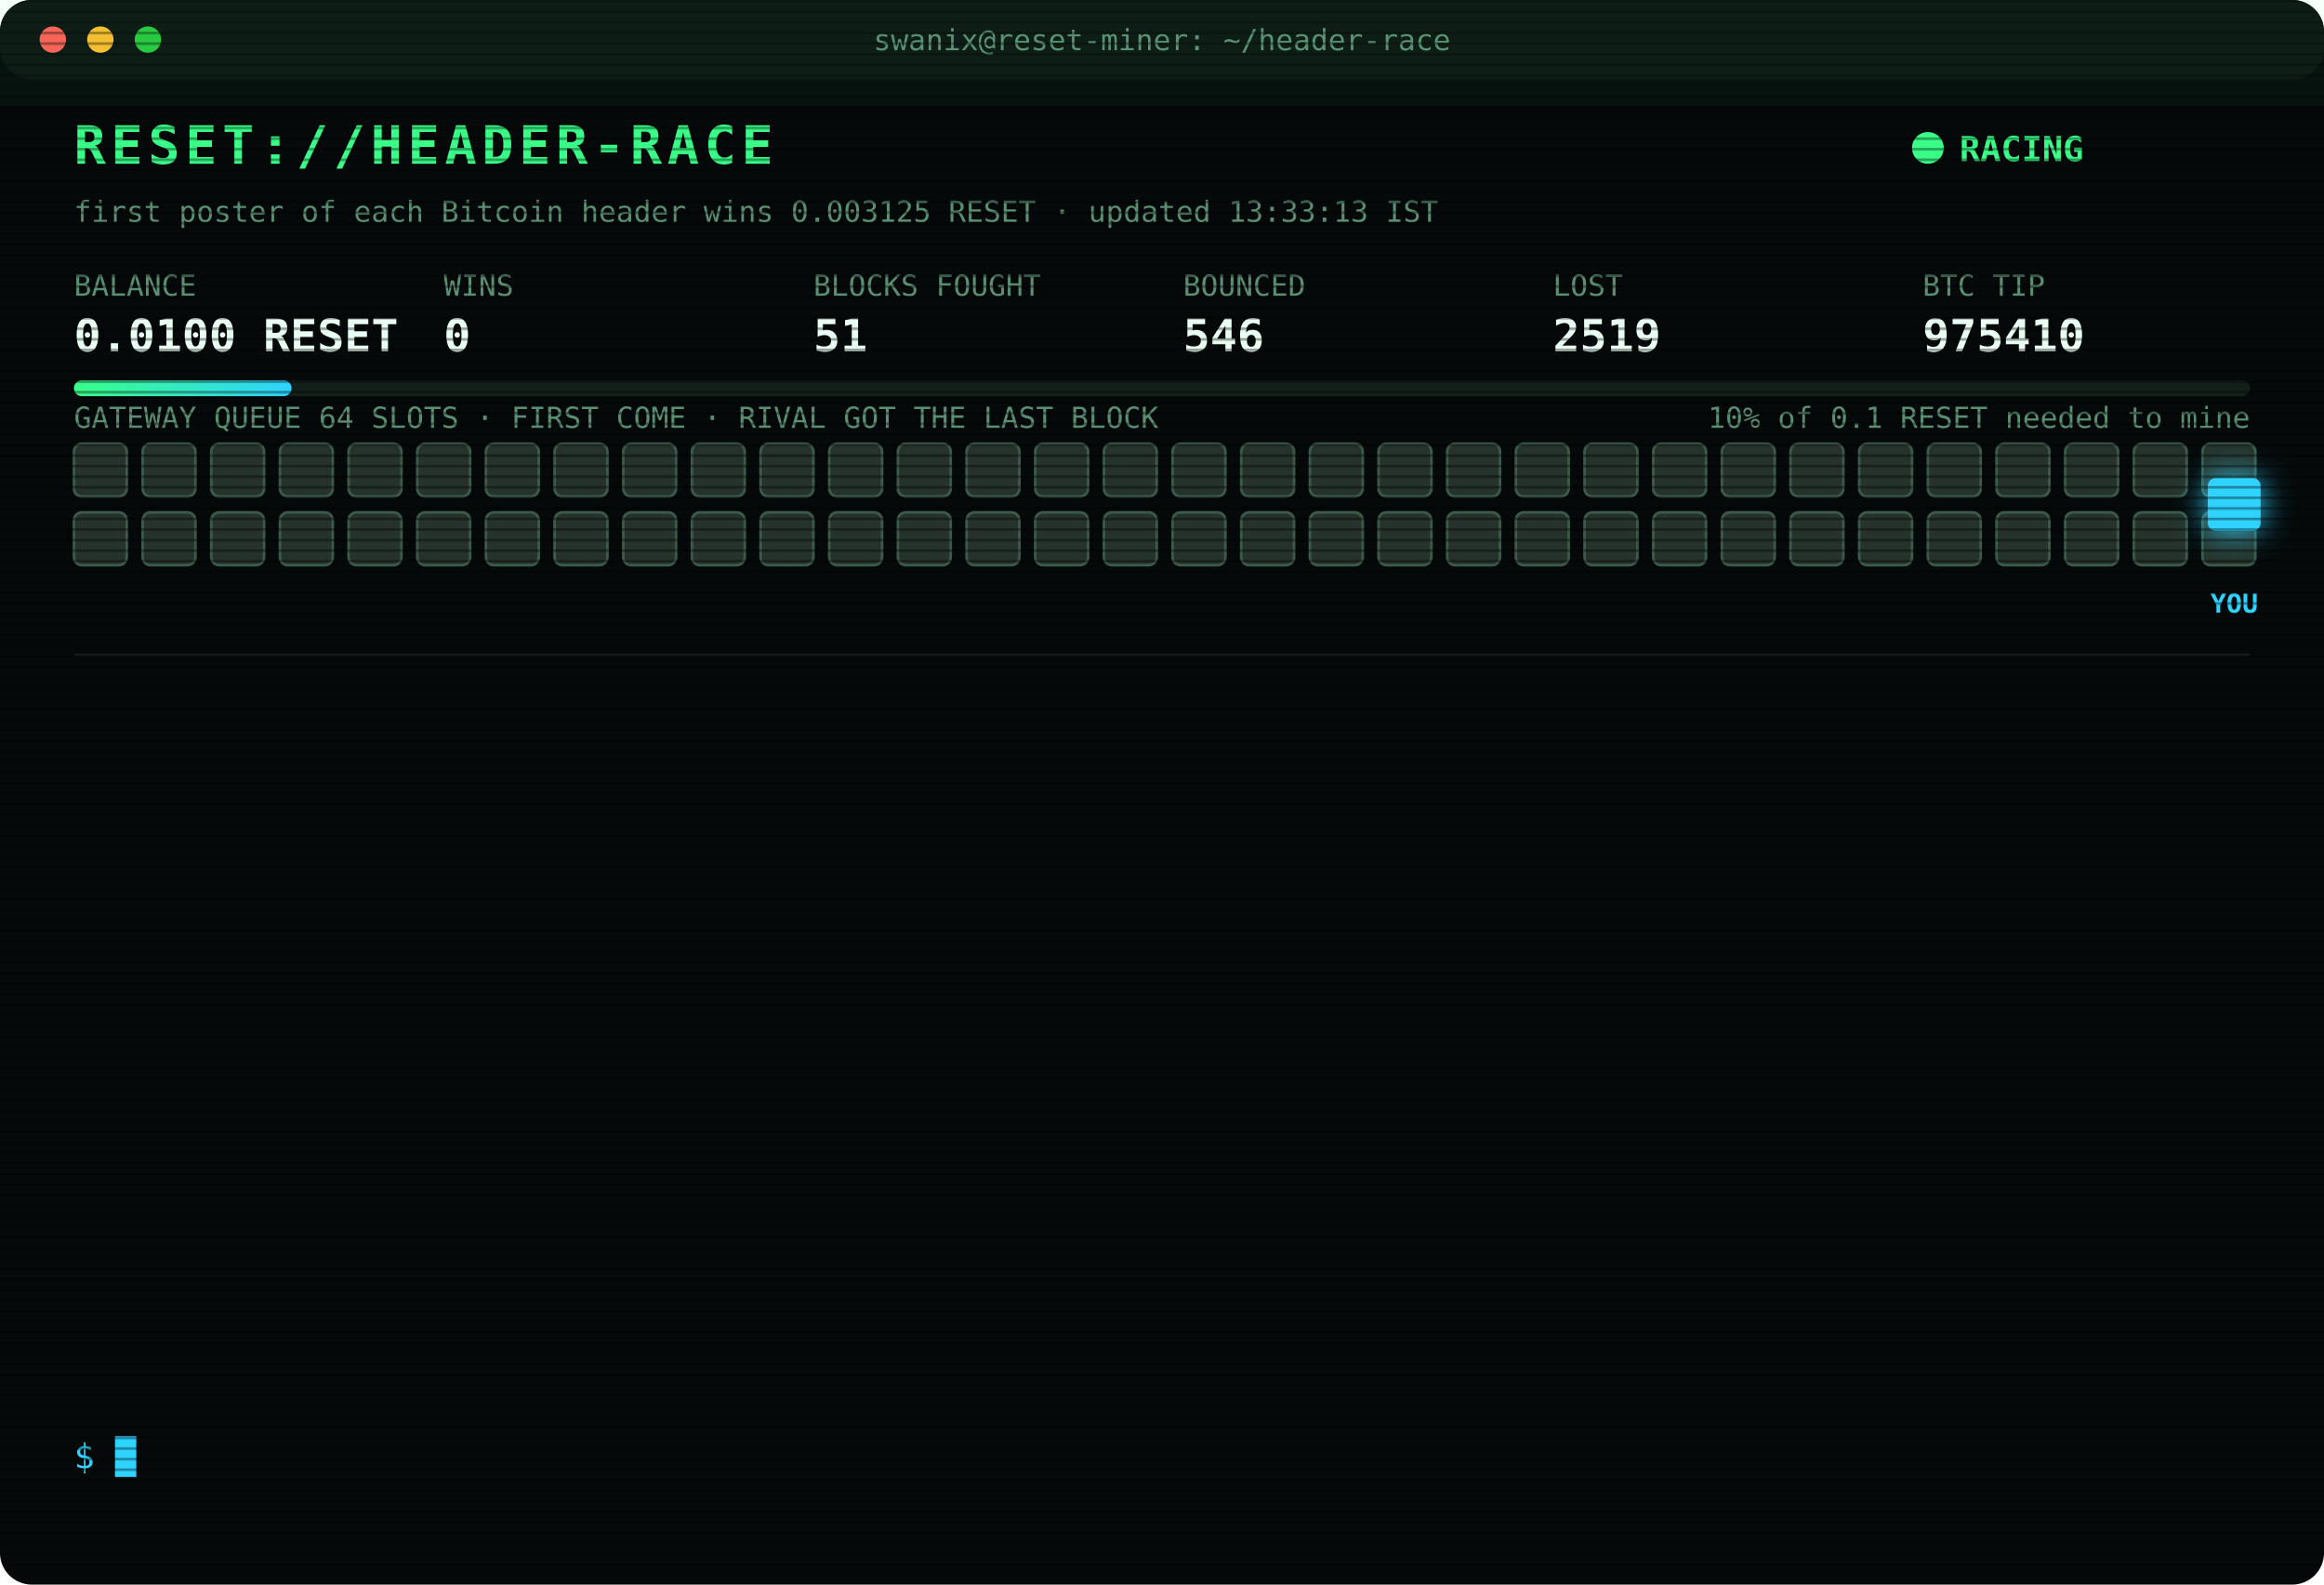
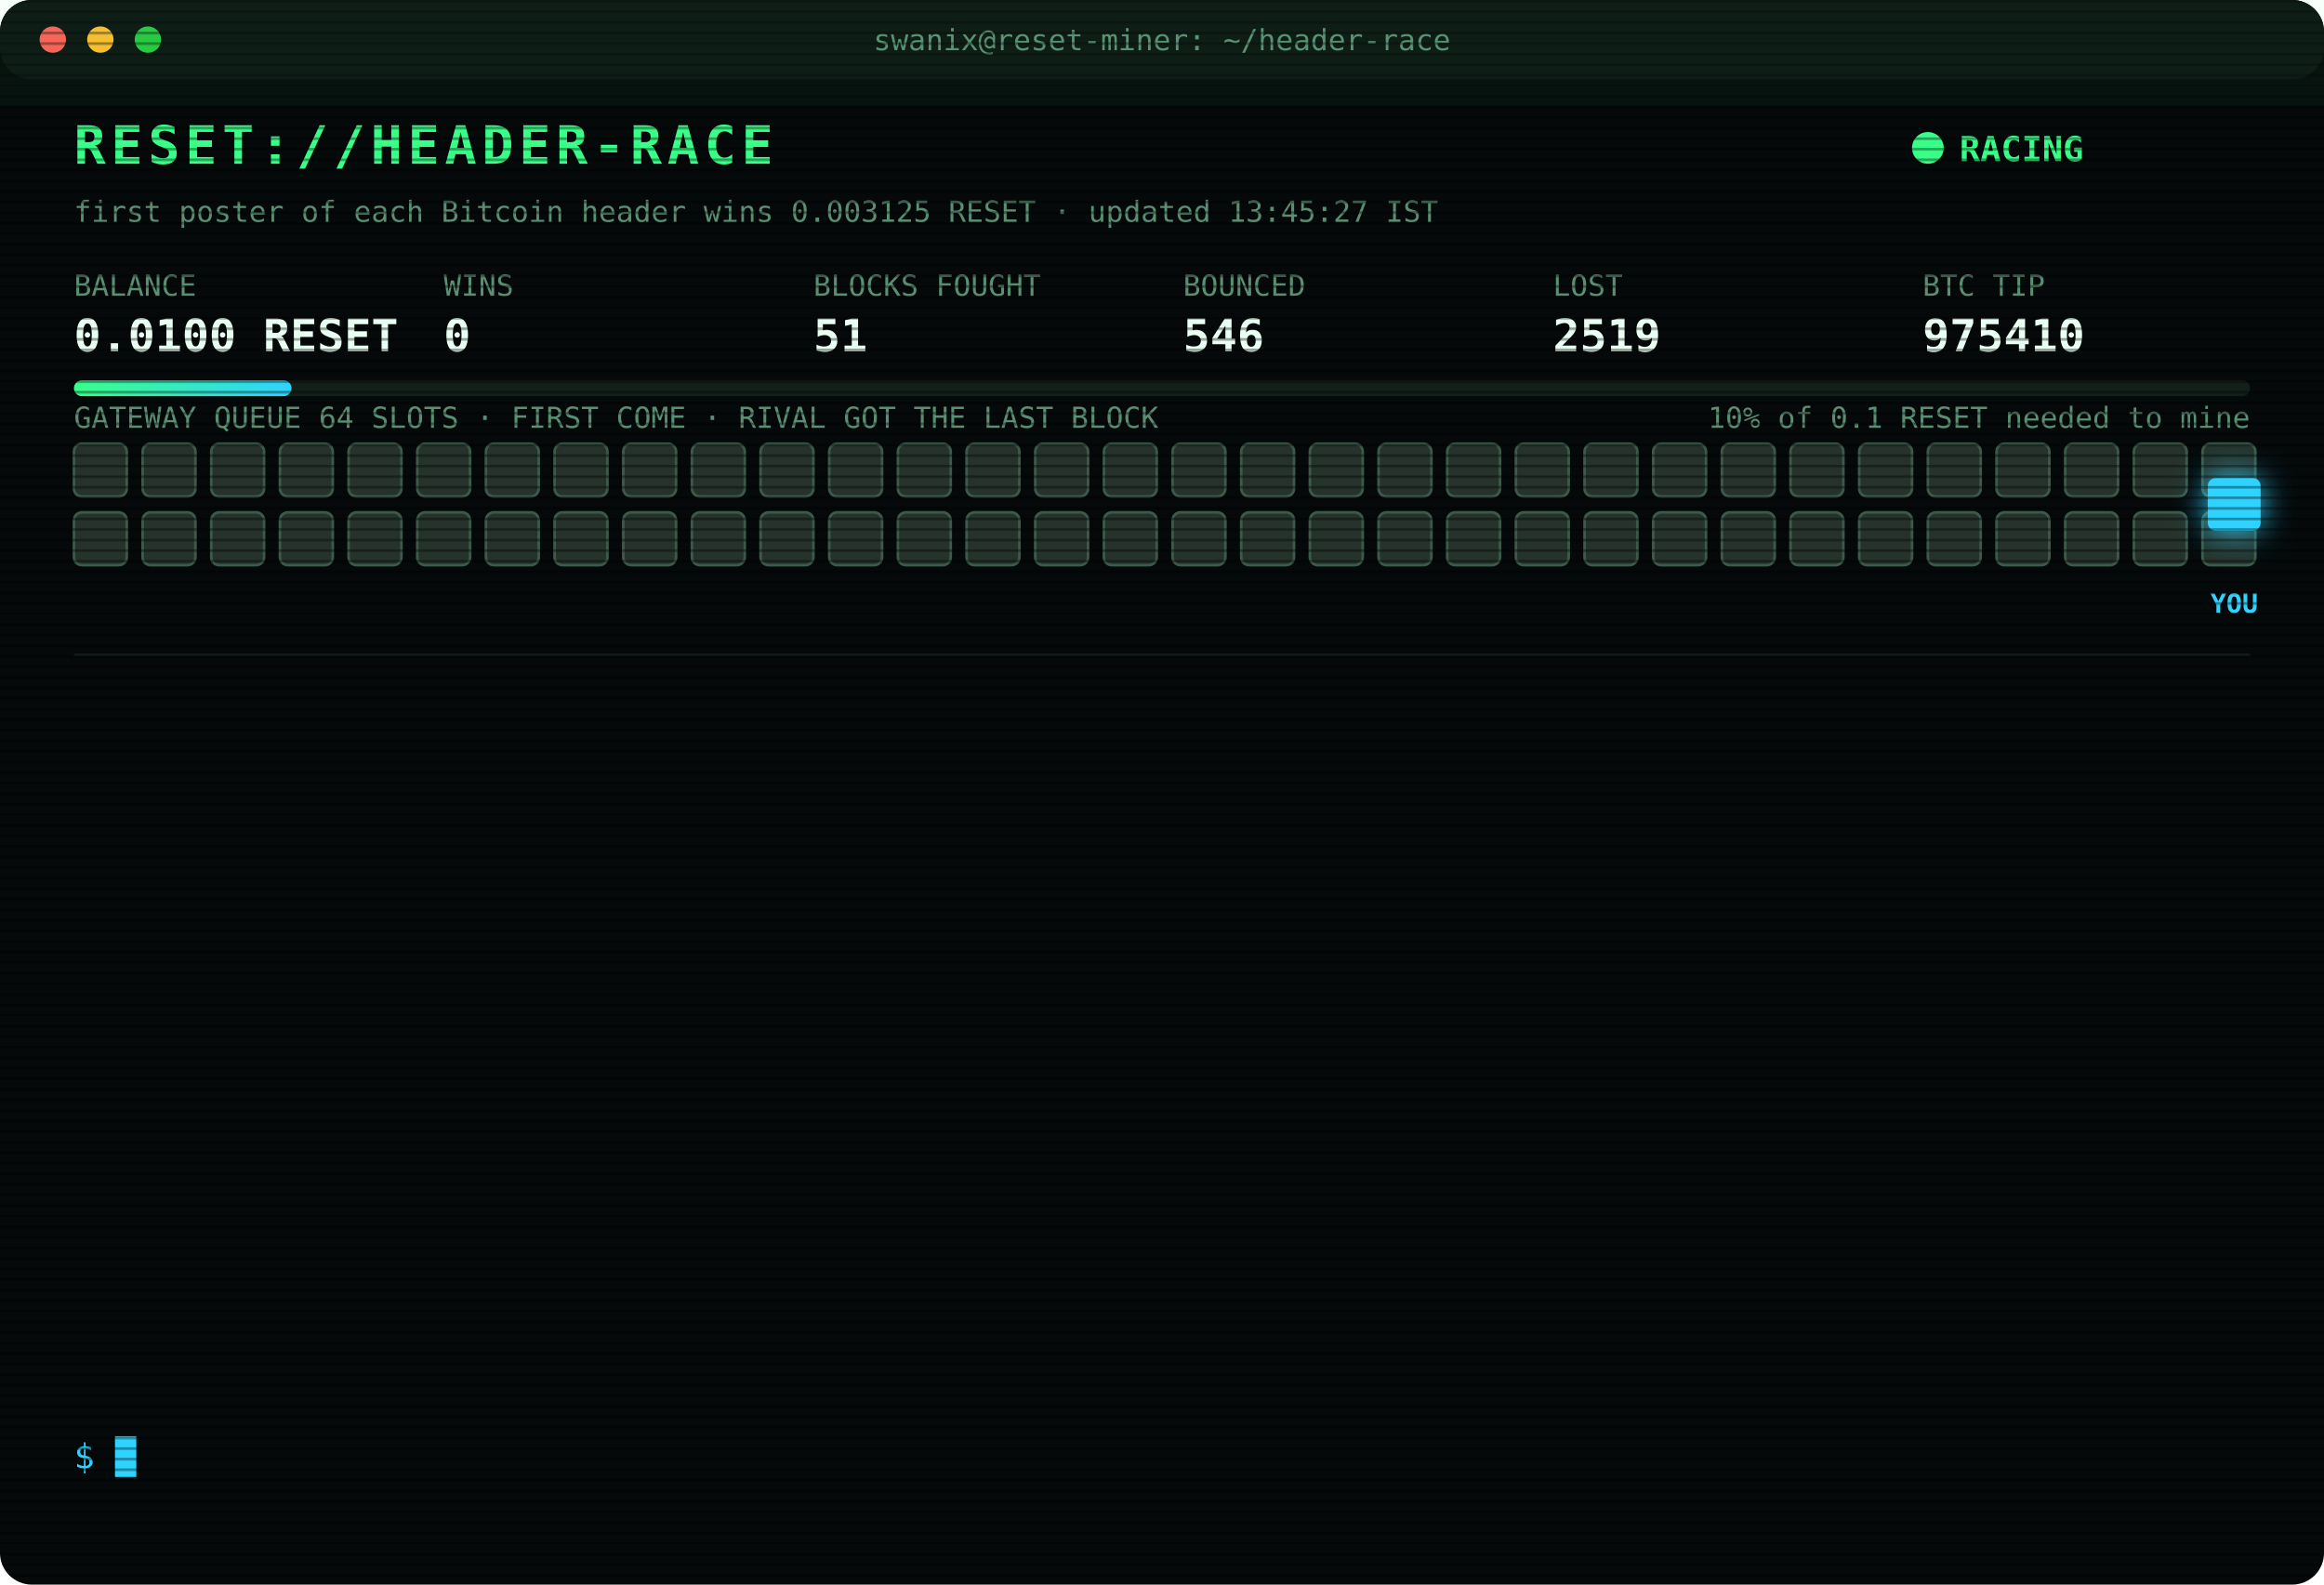
<svg xmlns="http://www.w3.org/2000/svg" width="880" height="600" viewBox="0 0 880 600" font-family="ui-monospace,SFMono-Regular,Menlo,Consolas,monospace">
  <style>
text{font-size:13px;fill:#7CFFB2}
.title{font-size:20px;font-weight:700;fill:#39FF88;letter-spacing:2px;animation:glitch 3s infinite steps(1)}
.sub{fill:#2fd3ff}.k{fill:#5a8f73;font-size:11px}.v{font-size:17px;font-weight:700;fill:#eafff3}
.ts{fill:#3f6b56}.boot{fill:#2fd3ff}.dim{fill:#5a8f73}.bad{fill:#ff4d6d}.warn{fill:#ffd23f}.mag{fill:#ff5cf0}.win{fill:#39FF88;font-weight:700}
.tag{font-size:10px;fill:#2fd3ff;font-weight:700}
.rival{fill:#26332c;stroke:#3c5a49;animation:jam 1.2s infinite alternate}
.idle{fill:#141c18;stroke:#22302a;animation:breathe 4s infinite}
.me{fill:#2fd3ff;filter:drop-shadow(0 0 6px #2fd3ff)}
.hover{animation:nudge 1.1s infinite ease-in-out}.bounce{animation:kick 1.4s infinite}
.ln{opacity:0;animation:in .4s forwards}
.cur{animation:blink 1s infinite steps(1)}
.scan{animation:scan 6s infinite linear}
.led{animation:blink 1.4s infinite}
@keyframes in{from{opacity:0;transform:translateX(-6px)}to{opacity:1;transform:none}}
@keyframes blink{50%{opacity:0}}
@keyframes jam{to{fill:#33463b}}
@keyframes breathe{50%{opacity:.4}}
@keyframes nudge{50%{transform:translateX(-10px)}}
@keyframes kick{0%,100%{transform:none}30%{transform:translateX(-14px)}55%{transform:translateX(10px) translateY(-6px)}}
@keyframes glitch{0%,92%{transform:none}93%{transform:translateX(2px);fill:#ff4d6d}95%{transform:translateX(-2px);fill:#2fd3ff}97%{transform:none}}
@keyframes scan{from{transform:translateY(-40px)}to{transform:translateY(600px)}}
</style>
  <defs>
    <pattern id="sl" width="4" height="4" patternUnits="userSpaceOnUse">
      <rect width="4" height="1" fill="#000" opacity=".35" />
    </pattern>
    <linearGradient id="bar">
      <stop offset="0" stop-color="#39FF88" />
      <stop offset="1" stop-color="#2fd3ff" />
    </linearGradient>
  </defs>
  <rect width="880" height="600" rx="12" fill="#05090a" />
  <rect width="880" height="30" rx="12" fill="#0d1512" />
  <circle cx="20" cy="15" r="5" fill="#ff5f57" />
  <circle cx="38" cy="15" r="5" fill="#febc2e" />
  <circle cx="56" cy="15" r="5" fill="#28c840" />
  <text x="440" y="19" text-anchor="middle" class="k">swanix@reset-miner: ~/header-race</text>
  <text x="28" y="62" class="title">RESET://HEADER-RACE</text>
  <circle class="led" cx="730" cy="56" r="6" fill="#39FF88" />
  <text x="742" y="61" class="win">RACING</text>
-   <text x="28" y="84" class="k">first poster of each Bitcoin header wins 0.003125 RESET · updated 13:33:13 IST</text>
+   <text x="28" y="84" class="k">first poster of each Bitcoin header wins 0.003125 RESET · updated 13:45:27 IST</text>
  <text x="28" y="112" class="k">BALANCE</text>
  <text x="28" y="133" class="v">0.0100 RESET</text>
  <text x="168" y="112" class="k">WINS</text>
  <text x="168" y="133" class="v">0</text>
  <text x="308" y="112" class="k">BLOCKS FOUGHT</text>
  <text x="308" y="133" class="v">51</text>
  <text x="448" y="112" class="k">BOUNCED</text>
  <text x="448" y="133" class="v">546</text>
  <text x="588" y="112" class="k">LOST</text>
  <text x="588" y="133" class="v">2519</text>
  <text x="728" y="112" class="k">BTC TIP</text>
  <text x="728" y="133" class="v">975410</text>
  <rect x="28" y="144" width="824" height="6" rx="3" fill="#13201a" />
  <rect x="28" y="144" width="82.4" height="6" rx="3" fill="url(#bar)" />
  <text x="852" y="162" text-anchor="end" class="k">10% of 0.1 RESET needed to mine</text>
  <text x="28" y="162" class="k">GATEWAY QUEUE 64 SLOTS · FIRST COME · RIVAL GOT THE LAST BLOCK</text>
  <rect class="rival" x="28" y="168" width="20" height="20" rx="3" style="animation-delay:0.00s" />
  <rect class="rival" x="54" y="168" width="20" height="20" rx="3" style="animation-delay:0.05s" />
  <rect class="rival" x="80" y="168" width="20" height="20" rx="3" style="animation-delay:0.10s" />
  <rect class="rival" x="106" y="168" width="20" height="20" rx="3" style="animation-delay:0.15s" />
  <rect class="rival" x="132" y="168" width="20" height="20" rx="3" style="animation-delay:0.20s" />
  <rect class="rival" x="158" y="168" width="20" height="20" rx="3" style="animation-delay:0.25s" />
  <rect class="rival" x="184" y="168" width="20" height="20" rx="3" style="animation-delay:0.30s" />
  <rect class="rival" x="210" y="168" width="20" height="20" rx="3" style="animation-delay:0.35s" />
  <rect class="rival" x="236" y="168" width="20" height="20" rx="3" style="animation-delay:0.40s" />
  <rect class="rival" x="262" y="168" width="20" height="20" rx="3" style="animation-delay:0.45s" />
  <rect class="rival" x="288" y="168" width="20" height="20" rx="3" style="animation-delay:0.50s" />
  <rect class="rival" x="314" y="168" width="20" height="20" rx="3" style="animation-delay:0.55s" />
  <rect class="rival" x="340" y="168" width="20" height="20" rx="3" style="animation-delay:0.60s" />
  <rect class="rival" x="366" y="168" width="20" height="20" rx="3" style="animation-delay:0.65s" />
  <rect class="rival" x="392" y="168" width="20" height="20" rx="3" style="animation-delay:0.70s" />
  <rect class="rival" x="418" y="168" width="20" height="20" rx="3" style="animation-delay:0.75s" />
  <rect class="rival" x="444" y="168" width="20" height="20" rx="3" style="animation-delay:0.80s" />
  <rect class="rival" x="470" y="168" width="20" height="20" rx="3" style="animation-delay:0.85s" />
  <rect class="rival" x="496" y="168" width="20" height="20" rx="3" style="animation-delay:0.90s" />
  <rect class="rival" x="522" y="168" width="20" height="20" rx="3" style="animation-delay:0.95s" />
  <rect class="rival" x="548" y="168" width="20" height="20" rx="3" style="animation-delay:1.00s" />
  <rect class="rival" x="574" y="168" width="20" height="20" rx="3" style="animation-delay:1.05s" />
  <rect class="rival" x="600" y="168" width="20" height="20" rx="3" style="animation-delay:1.10s" />
  <rect class="rival" x="626" y="168" width="20" height="20" rx="3" style="animation-delay:1.15s" />
  <rect class="rival" x="652" y="168" width="20" height="20" rx="3" style="animation-delay:1.20s" />
  <rect class="rival" x="678" y="168" width="20" height="20" rx="3" style="animation-delay:1.25s" />
  <rect class="rival" x="704" y="168" width="20" height="20" rx="3" style="animation-delay:1.30s" />
  <rect class="rival" x="730" y="168" width="20" height="20" rx="3" style="animation-delay:1.35s" />
  <rect class="rival" x="756" y="168" width="20" height="20" rx="3" style="animation-delay:1.40s" />
  <rect class="rival" x="782" y="168" width="20" height="20" rx="3" style="animation-delay:1.45s" />
  <rect class="rival" x="808" y="168" width="20" height="20" rx="3" style="animation-delay:1.50s" />
  <rect class="rival" x="834" y="168" width="20" height="20" rx="3" style="animation-delay:1.55s" />
  <rect class="rival" x="28" y="194" width="20" height="20" rx="3" style="animation-delay:1.60s" />
  <rect class="rival" x="54" y="194" width="20" height="20" rx="3" style="animation-delay:1.65s" />
  <rect class="rival" x="80" y="194" width="20" height="20" rx="3" style="animation-delay:1.70s" />
  <rect class="rival" x="106" y="194" width="20" height="20" rx="3" style="animation-delay:1.75s" />
  <rect class="rival" x="132" y="194" width="20" height="20" rx="3" style="animation-delay:1.80s" />
  <rect class="rival" x="158" y="194" width="20" height="20" rx="3" style="animation-delay:1.85s" />
  <rect class="rival" x="184" y="194" width="20" height="20" rx="3" style="animation-delay:1.90s" />
  <rect class="rival" x="210" y="194" width="20" height="20" rx="3" style="animation-delay:1.95s" />
  <rect class="rival" x="236" y="194" width="20" height="20" rx="3" style="animation-delay:2.00s" />
  <rect class="rival" x="262" y="194" width="20" height="20" rx="3" style="animation-delay:2.05s" />
  <rect class="rival" x="288" y="194" width="20" height="20" rx="3" style="animation-delay:2.10s" />
  <rect class="rival" x="314" y="194" width="20" height="20" rx="3" style="animation-delay:2.15s" />
  <rect class="rival" x="340" y="194" width="20" height="20" rx="3" style="animation-delay:2.20s" />
  <rect class="rival" x="366" y="194" width="20" height="20" rx="3" style="animation-delay:2.25s" />
  <rect class="rival" x="392" y="194" width="20" height="20" rx="3" style="animation-delay:2.30s" />
  <rect class="rival" x="418" y="194" width="20" height="20" rx="3" style="animation-delay:2.35s" />
  <rect class="rival" x="444" y="194" width="20" height="20" rx="3" style="animation-delay:2.40s" />
  <rect class="rival" x="470" y="194" width="20" height="20" rx="3" style="animation-delay:2.45s" />
  <rect class="rival" x="496" y="194" width="20" height="20" rx="3" style="animation-delay:2.50s" />
  <rect class="rival" x="522" y="194" width="20" height="20" rx="3" style="animation-delay:2.55s" />
  <rect class="rival" x="548" y="194" width="20" height="20" rx="3" style="animation-delay:2.60s" />
  <rect class="rival" x="574" y="194" width="20" height="20" rx="3" style="animation-delay:2.65s" />
  <rect class="rival" x="600" y="194" width="20" height="20" rx="3" style="animation-delay:2.70s" />
  <rect class="rival" x="626" y="194" width="20" height="20" rx="3" style="animation-delay:2.75s" />
  <rect class="rival" x="652" y="194" width="20" height="20" rx="3" style="animation-delay:2.80s" />
  <rect class="rival" x="678" y="194" width="20" height="20" rx="3" style="animation-delay:2.85s" />
  <rect class="rival" x="704" y="194" width="20" height="20" rx="3" style="animation-delay:2.90s" />
  <rect class="rival" x="730" y="194" width="20" height="20" rx="3" style="animation-delay:2.95s" />
  <rect class="rival" x="756" y="194" width="20" height="20" rx="3" style="animation-delay:3.00s" />
  <rect class="rival" x="782" y="194" width="20" height="20" rx="3" style="animation-delay:3.05s" />
  <rect class="rival" x="808" y="194" width="20" height="20" rx="3" style="animation-delay:3.10s" />
  <rect class="rival" x="834" y="194" width="20" height="20" rx="3" style="animation-delay:3.15s" />
  <g class="hover">
    <rect class="me" x="836" y="181" width="20" height="20" rx="3" />
    <text class="tag" x="846" y="232" text-anchor="middle">YOU</text>
  </g>
  <line x1="28" x2="852" y1="248" y2="248" stroke="#13201a" />
  <g class="ln" style="animation-delay:0.40s">
    <text x="28" y="270" class="ts">12:08:15</text>
    <text x="104" y="270" class="bad">[LOST] #975397 taken by a rival miner</text>
  </g>
  <g class="ln" style="animation-delay:0.65s">
    <text x="28" y="292" class="ts">12:14:15</text>
    <text x="104" y="292" class="bad">[LOST] #975398 taken by a rival miner</text>
  </g>
  <g class="ln" style="animation-delay:0.90s">
    <text x="28" y="314" class="ts">12:21:14</text>
    <text x="104" y="314" class="bad">[LOST] #975399 taken by a rival miner</text>
  </g>
  <g class="ln" style="animation-delay:1.15s">
    <text x="28" y="336" class="ts">12:35:52</text>
    <text x="104" y="336" class="bad">[LOST] #975400 taken by a rival miner</text>
  </g>
  <g class="ln" style="animation-delay:1.40s">
    <text x="28" y="358" class="ts">12:36:40</text>
    <text x="104" y="358" class="bad">[LOST] #975401 taken by a rival miner</text>
  </g>
  <g class="ln" style="animation-delay:1.65s">
    <text x="28" y="380" class="ts">12:41:30</text>
    <text x="104" y="380" class="bad">[LOST] #975403 taken by a rival miner</text>
  </g>
  <g class="ln" style="animation-delay:1.90s">
    <text x="28" y="402" class="ts">12:45:29</text>
    <text x="104" y="402" class="bad">[LOST] #975404 taken by a rival miner</text>
  </g>
  <g class="ln" style="animation-delay:2.15s">
    <text x="28" y="424" class="ts">12:52:20</text>
    <text x="104" y="424" class="bad">[LOST] #975405 taken by a rival miner</text>
  </g>
  <g class="ln" style="animation-delay:2.40s">
    <text x="28" y="446" class="ts">12:57:09</text>
    <text x="104" y="446" class="bad">[LOST] #975406 taken by a rival miner</text>
  </g>
  <g class="ln" style="animation-delay:2.65s">
    <text x="28" y="468" class="ts">13:04:01</text>
    <text x="104" y="468" class="bad">[LOST] #975407 taken by a rival miner</text>
  </g>
  <g class="ln" style="animation-delay:2.90s">
    <text x="28" y="490" class="ts">13:13:29</text>
    <text x="104" y="490" class="bad">[LOST] #975408 taken by a rival miner</text>
  </g>
  <g class="ln" style="animation-delay:3.15s">
    <text x="28" y="512" class="ts">13:29:32</text>
    <text x="104" y="512" class="bad">[LOST] #975409 taken by a rival miner</text>
  </g>
  <g class="ln" style="animation-delay:3.40s">
    <text x="28" y="534" class="ts">13:33:13</text>
    <text x="104" y="534" class="bad">[LOST] #975410 taken by a rival miner</text>
  </g>
  <text x="28" y="556" class="sub">$ <tspan class="cur">█</tspan>
  </text>
  <rect width="880" height="600" rx="12" fill="url(#sl)" pointer-events="none" />
  <rect class="scan" width="880" height="40" fill="#39FF88" opacity=".04" />
</svg>
